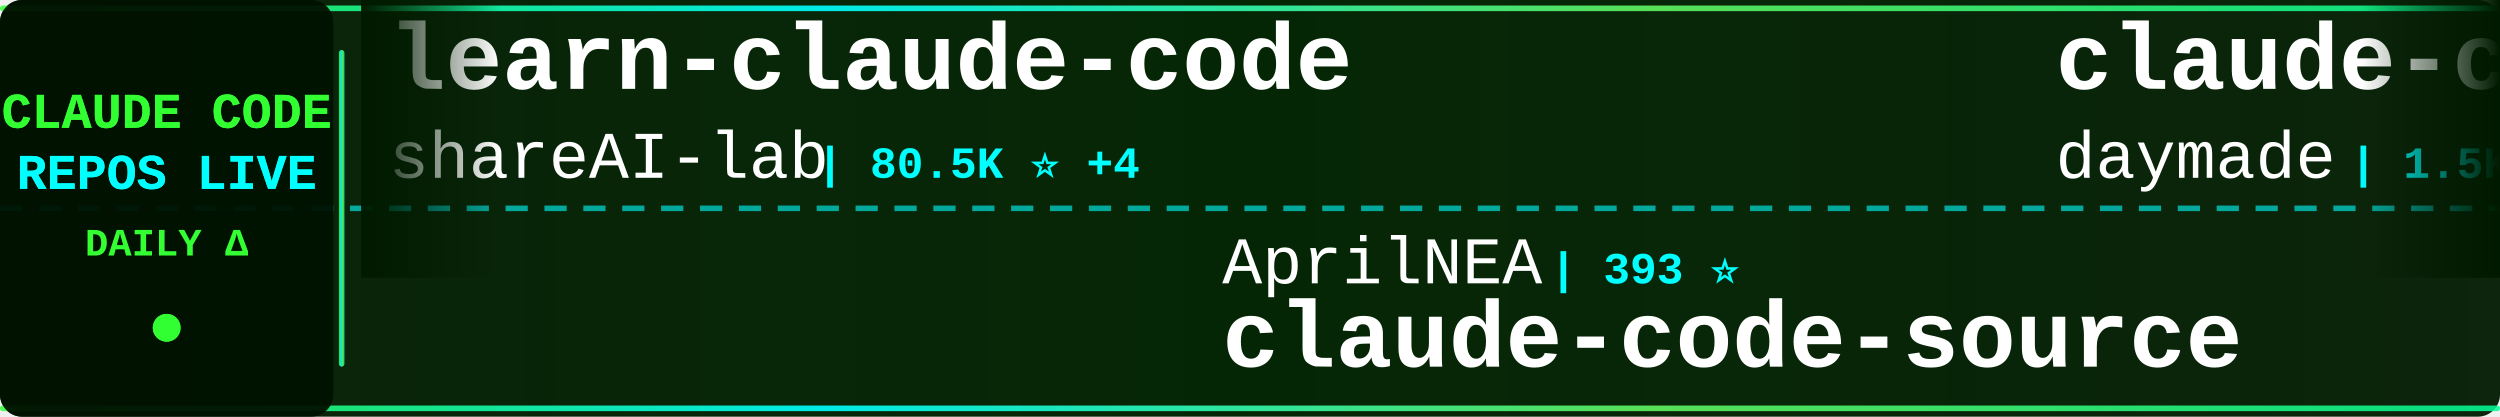
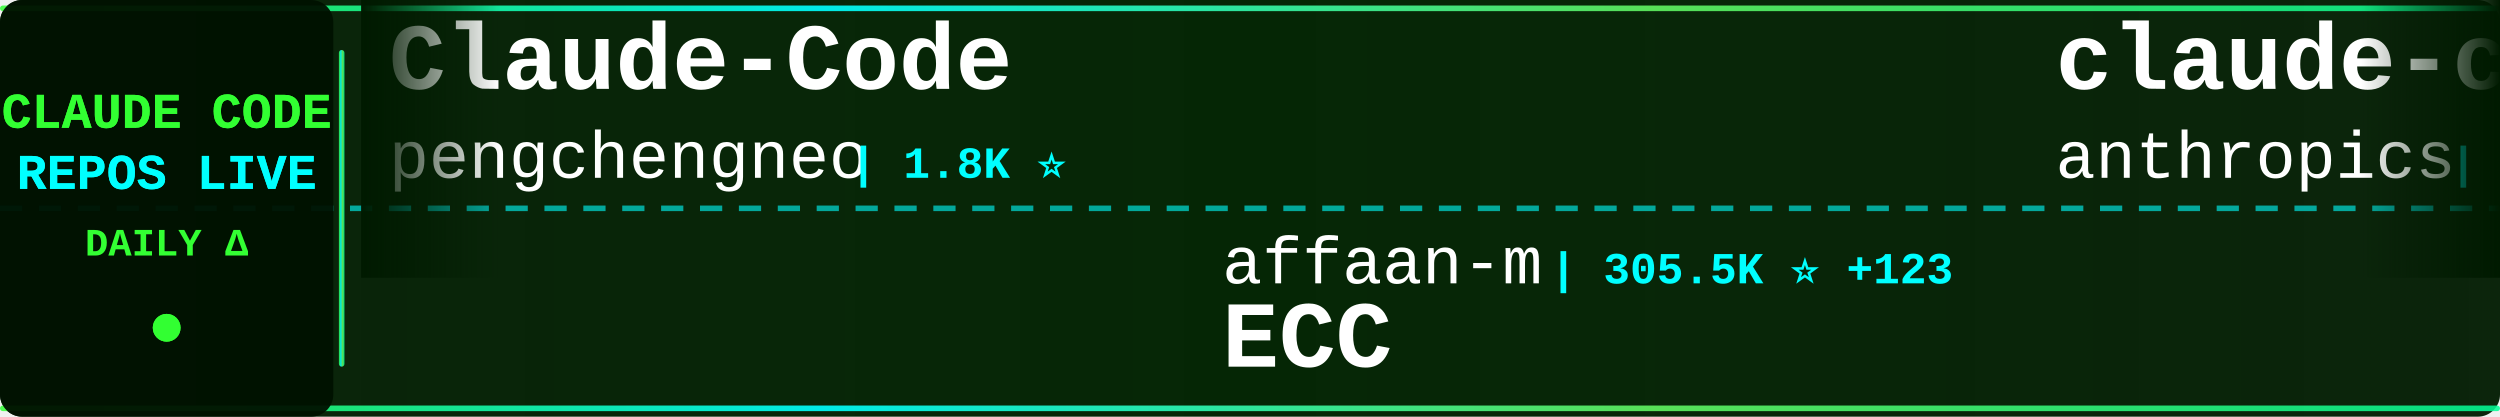
<svg xmlns="http://www.w3.org/2000/svg" width="900" height="150">
  <defs>
    <linearGradient id="tickerBg" x1="0%" y1="0%" x2="100%" y2="0%">
      <stop offset="0%" style="stop-color:#001a00;stop-opacity:0.95" />
      <stop offset="50%" style="stop-color:#002200;stop-opacity:0.98" />
      <stop offset="100%" style="stop-color:#001a00;stop-opacity:0.95" />
    </linearGradient>
    <linearGradient id="borderGrad" x1="0%" y1="0%" x2="100%" y2="0%">
      <stop offset="0%" style="stop-color:#33ff33;stop-opacity:0.85">
        <animate attributeName="stop-opacity" values="0.85;1;0.85" dur="2s" repeatCount="indefinite" />
      </stop>
      <stop offset="33%" style="stop-color:#00ffff;stop-opacity:0.9">
        <animate attributeName="stop-opacity" values="0.9;1;0.9" dur="2.2s" repeatCount="indefinite" />
      </stop>
      <stop offset="66%" style="stop-color:#66ff66;stop-opacity:0.85">
        <animate attributeName="stop-opacity" values="0.85;1;0.85" dur="1.8s" repeatCount="indefinite" />
      </stop>
      <stop offset="100%" style="stop-color:#00ff99;stop-opacity:0.85">
        <animate attributeName="stop-opacity" values="0.85;1;0.85" dur="2s" repeatCount="indefinite" />
      </stop>
    </linearGradient>
    <filter id="textGlow">
      <feGaussianBlur stdDeviation="0.1" result="coloredBlur" />
      <feMerge>
        <feMergeNode in="coloredBlur" />
        <feMergeNode in="SourceGraphic" />
      </feMerge>
    </filter>
    <filter id="metricGlow">
      <feGaussianBlur stdDeviation="0.2" result="coloredBlur" />
      <feMerge>
        <feMergeNode in="coloredBlur" />
        <feMergeNode in="SourceGraphic" />
      </feMerge>
    </filter>
    <linearGradient id="leftFade" x1="0%" y1="0%" x2="100%" y2="0%">
      <stop offset="0%" style="stop-color:#001a00;stop-opacity:1" />
      <stop offset="100%" style="stop-color:#001a00;stop-opacity:0" />
    </linearGradient>
    <linearGradient id="rightFade" x1="0%" y1="0%" x2="100%" y2="0%">
      <stop offset="0%" style="stop-color:#001a00;stop-opacity:0" />
      <stop offset="100%" style="stop-color:#001a00;stop-opacity:1" />
    </linearGradient>
  </defs>
  <rect width="900" height="150" fill="url(#tickerBg)" rx="8" />
  <rect x="0" y="2" width="900" height="2" fill="url(#borderGrad)" rx="1" />
  <rect x="0" y="146" width="900" height="2" fill="url(#borderGrad)" rx="1" />
  <line x1="0" y1="75" x2="900" y2="75" stroke="#00ffff" stroke-width="2" stroke-dasharray="8 6" opacity="0.6" />
  <rect x="0" y="0" width="120" height="150" fill="#001100" opacity="0.95" rx="8" />
  <text x="60" y="46" font-family="'Courier New', monospace" font-size="18" font-weight="bold" fill="#33ff33" text-anchor="middle" filter="url(#textGlow)">
    CLAUDE CODE
  </text>
  <text x="60" y="68" font-family="'Courier New', monospace" font-size="18" font-weight="bold" fill="#00ffff" text-anchor="middle" filter="url(#textGlow)">
    REPOS LIVE
  </text>
  <text x="60" y="92" font-family="'Courier New', monospace" font-size="14" font-weight="bold" fill="#33ff33" text-anchor="middle">
    DAILY Δ
  </text>
  <circle cx="60" cy="118" r="5" fill="#33ff33" filter="url(#metricGlow)">
    <animate attributeName="r" values="4;6;4" dur="1.5s" repeatCount="indefinite" />
    <animate attributeName="opacity" values="0.6;1;0.6" dur="1.5s" repeatCount="indefinite" />
  </circle>
  <rect x="122" y="18" width="2" height="114" fill="url(#borderGrad)" rx="1" />
  <clipPath id="tickerClip">
    <rect x="130" y="0" width="770" height="150" />
  </clipPath>
  <g clip-path="url(#tickerClip)">
    <g id="tickerItems">
      <animateTransform attributeName="transform" attributeType="XML" type="translate" from="0 0" to="-3000 0" dur="54s" repeatCount="indefinite" />
      <g transform="translate(0, 0)">
-         <text x="140" y="32" font-family="'Courier New', monospace" font-size="34" font-weight="bold" fill="#ffffff">learn-claude-code</text>
-         <text x="140" y="64" font-family="'Courier New', monospace" font-size="24" font-weight="normal" fill="#ffffff" opacity="1.0">shareAI-lab</text>
-         <text x="294" y="64" font-family="'Courier New', monospace" font-size="16" font-weight="bold" fill="#00ffff"> | 80.5K ⭐ +4</text>
+         <text x="140" y="32" font-family="'Courier New', monospace" font-size="34" font-weight="bold" fill="#ffffff">Claude-Code</text>
+         <text x="140" y="64" font-family="'Courier New', monospace" font-size="24" font-weight="normal" fill="#ffffff" opacity="1.0">pengchengneo</text>
+         <text x="306" y="64" font-family="'Courier New', monospace" font-size="16" font-weight="bold" fill="#00ffff"> | 1.8K ⭐</text>
      </g>
      <g transform="translate(300, 0)">
-         <text x="140" y="102" font-family="'Courier New', monospace" font-size="24" font-weight="normal" fill="#ffffff" opacity="1.0">AprilNEA</text>
-         <text x="258" y="102" font-family="'Courier New', monospace" font-size="16" font-weight="bold" fill="#00ffff"> | 393 ⭐</text>
-         <text x="140" y="132" font-family="'Courier New', monospace" font-size="34" font-weight="bold" fill="#ffffff">claude-code-source</text>
+         <text x="140" y="102" font-family="'Courier New', monospace" font-size="24" font-weight="normal" fill="#ffffff" opacity="1.0">affaan-m</text>
+         <text x="258" y="102" font-family="'Courier New', monospace" font-size="16" font-weight="bold" fill="#00ffff"> | 305.5K ⭐ +123</text>
+         <text x="140" y="132" font-family="'Courier New', monospace" font-size="34" font-weight="bold" fill="#ffffff">ECC</text>
      </g>
      <g transform="translate(600, 0)">
-         <text x="140" y="32" font-family="'Courier New', monospace" font-size="34" font-weight="bold" fill="#ffffff">claude-code-skills</text>
-         <text x="140" y="64" font-family="'Courier New', monospace" font-size="24" font-weight="normal" fill="#ffffff" opacity="1.0">daymade</text>
-         <text x="246" y="64" font-family="'Courier New', monospace" font-size="16" font-weight="bold" fill="#00ffff"> | 1.5K ⭐</text>
-       </g>
-       <g transform="translate(900, 0)">
-         <text x="140" y="102" font-family="'Courier New', monospace" font-size="24" font-weight="normal" fill="#ffffff" opacity="1.0">Alishahryar1</text>
-         <text x="306" y="102" font-family="'Courier New', monospace" font-size="16" font-weight="bold" fill="#00ffff"> | 71.0K ⭐ +29</text>
-         <text x="140" y="132" font-family="'Courier New', monospace" font-size="34" font-weight="bold" fill="#ffffff">free-claude-code</text>
-       </g>
-       <g transform="translate(1200, 0)">
-         <text x="140" y="32" font-family="'Courier New', monospace" font-size="34" font-weight="bold" fill="#ffffff">Claude-Code</text>
-         <text x="140" y="64" font-family="'Courier New', monospace" font-size="24" font-weight="normal" fill="#ffffff" opacity="1.0">KPR111</text>
-         <text x="234" y="64" font-family="'Courier New', monospace" font-size="16" font-weight="bold" fill="#00ffff"> | 18 ⭐</text>
-       </g>
-       <g transform="translate(1500, 0)">
-         <text x="140" y="102" font-family="'Courier New', monospace" font-size="24" font-weight="normal" fill="#ffffff" opacity="1.0">shanraisshan</text>
-         <text x="306" y="102" font-family="'Courier New', monospace" font-size="16" font-weight="bold" fill="#00ffff"> | 69.2K ⭐ +3</text>
-         <text x="140" y="132" font-family="'Courier New', monospace" font-size="34" font-weight="bold" fill="#ffffff">claude-code-best-practic...</text>
-       </g>
-       <g transform="translate(1800, 0)">
-         <text x="140" y="32" font-family="'Courier New', monospace" font-size="34" font-weight="bold" fill="#ffffff">claude-code-tips</text>
-         <text x="140" y="64" font-family="'Courier New', monospace" font-size="24" font-weight="normal" fill="#ffffff" opacity="1.0">ykdojo</text>
-         <text x="234" y="64" font-family="'Courier New', monospace" font-size="16" font-weight="bold" fill="#00ffff"> | 10.4K ⭐</text>
-       </g>
-       <g transform="translate(2100, 0)">
-         <text x="140" y="102" font-family="'Courier New', monospace" font-size="24" font-weight="normal" fill="#ffffff" opacity="1.0">musistudio</text>
-         <text x="282" y="102" font-family="'Courier New', monospace" font-size="16" font-weight="bold" fill="#00ffff"> | 38.2K ⭐ +6</text>
-         <text x="140" y="132" font-family="'Courier New', monospace" font-size="34" font-weight="bold" fill="#ffffff">claude-code-router</text>
-       </g>
-       <g transform="translate(2400, 0)">
        <text x="140" y="32" font-family="'Courier New', monospace" font-size="34" font-weight="bold" fill="#ffffff">claude-code-security-rev...</text>
        <text x="140" y="64" font-family="'Courier New', monospace" font-size="24" font-weight="normal" fill="#ffffff" opacity="1.0">anthropics</text>
        <text x="282" y="64" font-family="'Courier New', monospace" font-size="16" font-weight="bold" fill="#00ffff"> | 7.0K ⭐ +2</text>
      </g>
+       <g transform="translate(900, 0)">
+         <text x="140" y="102" font-family="'Courier New', monospace" font-size="24" font-weight="normal" fill="#ffffff" opacity="1.0">mrpaidsocial</text>
+         <text x="306" y="102" font-family="'Courier New', monospace" font-size="16" font-weight="bold" fill="#00ffff"> | 1.7K ⭐ +1</text>
+         <text x="140" y="132" font-family="'Courier New', monospace" font-size="34" font-weight="bold" fill="#ffffff">arcads-claude-code-mrpai...</text>
+       </g>
+       <g transform="translate(1200, 0)">
+         <text x="140" y="32" font-family="'Courier New', monospace" font-size="34" font-weight="bold" fill="#ffffff">claude-code-workflows</text>
+         <text x="140" y="64" font-family="'Courier New', monospace" font-size="24" font-weight="normal" fill="#ffffff" opacity="1.0">OneRedOak</text>
+         <text x="270" y="64" font-family="'Courier New', monospace" font-size="16" font-weight="bold" fill="#00ffff"> | 3.9K ⭐</text>
+       </g>
+       <g transform="translate(1500, 0)">
+         <text x="140" y="102" font-family="'Courier New', monospace" font-size="24" font-weight="normal" fill="#ffffff" opacity="1.0">Windy3f3f3f3f</text>
+         <text x="318" y="102" font-family="'Courier New', monospace" font-size="16" font-weight="bold" fill="#00ffff"> | 2.8K ⭐</text>
+         <text x="140" y="132" font-family="'Courier New', monospace" font-size="34" font-weight="bold" fill="#ffffff">claude-code-from-scratch</text>
+       </g>
+       <g transform="translate(1800, 0)">
+         <text x="140" y="32" font-family="'Courier New', monospace" font-size="34" font-weight="bold" fill="#ffffff">Claude-Code-Source-Study</text>
+         <text x="140" y="64" font-family="'Courier New', monospace" font-size="24" font-weight="normal" fill="#ffffff" opacity="1.0">luyao618</text>
+         <text x="258" y="64" font-family="'Courier New', monospace" font-size="16" font-weight="bold" fill="#00ffff"> | 1.7K ⭐</text>
+       </g>
+       <g transform="translate(2100, 0)">
+         <text x="140" y="102" font-family="'Courier New', monospace" font-size="24" font-weight="normal" fill="#ffffff" opacity="1.0">huangjia2019</text>
+         <text x="306" y="102" font-family="'Courier New', monospace" font-size="16" font-weight="bold" fill="#00ffff"> | 1.2K ⭐</text>
+         <text x="140" y="132" font-family="'Courier New', monospace" font-size="34" font-weight="bold" fill="#ffffff">claude-code-engineering</text>
+       </g>
+       <g transform="translate(2400, 0)">
+         <text x="140" y="32" font-family="'Courier New', monospace" font-size="34" font-weight="bold" fill="#ffffff">claude-code-harness</text>
+         <text x="140" y="64" font-family="'Courier New', monospace" font-size="24" font-weight="normal" fill="#ffffff" opacity="1.0">Chachamaru127</text>
+         <text x="318" y="64" font-family="'Courier New', monospace" font-size="16" font-weight="bold" fill="#00ffff"> | 3.2K ⭐ +1</text>
+       </g>
      <g transform="translate(2700, 0)">
-         <text x="140" y="102" font-family="'Courier New', monospace" font-size="24" font-weight="normal" fill="#ffffff" opacity="1.0">WorldFlowAI</text>
-         <text x="294" y="102" font-family="'Courier New', monospace" font-size="16" font-weight="bold" fill="#00ffff"> | 6.5K ⭐ +6</text>
-         <text x="140" y="132" font-family="'Courier New', monospace" font-size="34" font-weight="bold" fill="#ffffff">everything-claude-code</text>
+         <text x="140" y="102" font-family="'Courier New', monospace" font-size="24" font-weight="normal" fill="#ffffff" opacity="1.0">Yeachan-Heo</text>
+         <text x="294" y="102" font-family="'Courier New', monospace" font-size="16" font-weight="bold" fill="#00ffff"> | 40.9K ⭐ +6</text>
+         <text x="140" y="132" font-family="'Courier New', monospace" font-size="34" font-weight="bold" fill="#ffffff">oh-my-claudecode</text>
      </g>
      <g transform="translate(3000, 0)">
-         <text x="140" y="32" font-family="'Courier New', monospace" font-size="34" font-weight="bold" fill="#ffffff">learn-claude-code</text>
-         <text x="140" y="64" font-family="'Courier New', monospace" font-size="24" font-weight="normal" fill="#ffffff" opacity="1.0">shareAI-lab</text>
-         <text x="294" y="64" font-family="'Courier New', monospace" font-size="16" font-weight="bold" fill="#00ffff"> | 80.5K ⭐ +4</text>
+         <text x="140" y="32" font-family="'Courier New', monospace" font-size="34" font-weight="bold" fill="#ffffff">Claude-Code</text>
+         <text x="140" y="64" font-family="'Courier New', monospace" font-size="24" font-weight="normal" fill="#ffffff" opacity="1.0">pengchengneo</text>
+         <text x="306" y="64" font-family="'Courier New', monospace" font-size="16" font-weight="bold" fill="#00ffff"> | 1.8K ⭐</text>
      </g>
      <g transform="translate(3300, 0)">
-         <text x="140" y="102" font-family="'Courier New', monospace" font-size="24" font-weight="normal" fill="#ffffff" opacity="1.0">AprilNEA</text>
-         <text x="258" y="102" font-family="'Courier New', monospace" font-size="16" font-weight="bold" fill="#00ffff"> | 393 ⭐</text>
-         <text x="140" y="132" font-family="'Courier New', monospace" font-size="34" font-weight="bold" fill="#ffffff">claude-code-source</text>
+         <text x="140" y="102" font-family="'Courier New', monospace" font-size="24" font-weight="normal" fill="#ffffff" opacity="1.0">affaan-m</text>
+         <text x="258" y="102" font-family="'Courier New', monospace" font-size="16" font-weight="bold" fill="#00ffff"> | 305.5K ⭐ +123</text>
+         <text x="140" y="132" font-family="'Courier New', monospace" font-size="34" font-weight="bold" fill="#ffffff">ECC</text>
      </g>
      <g transform="translate(3600, 0)">
-         <text x="140" y="32" font-family="'Courier New', monospace" font-size="34" font-weight="bold" fill="#ffffff">claude-code-skills</text>
-         <text x="140" y="64" font-family="'Courier New', monospace" font-size="24" font-weight="normal" fill="#ffffff" opacity="1.0">daymade</text>
-         <text x="246" y="64" font-family="'Courier New', monospace" font-size="16" font-weight="bold" fill="#00ffff"> | 1.5K ⭐</text>
+         <text x="140" y="32" font-family="'Courier New', monospace" font-size="34" font-weight="bold" fill="#ffffff">claude-code-security-rev...</text>
+         <text x="140" y="64" font-family="'Courier New', monospace" font-size="24" font-weight="normal" fill="#ffffff" opacity="1.0">anthropics</text>
+         <text x="282" y="64" font-family="'Courier New', monospace" font-size="16" font-weight="bold" fill="#00ffff"> | 7.0K ⭐ +2</text>
      </g>
      <g transform="translate(3900, 0)">
-         <text x="140" y="102" font-family="'Courier New', monospace" font-size="24" font-weight="normal" fill="#ffffff" opacity="1.0">Alishahryar1</text>
-         <text x="306" y="102" font-family="'Courier New', monospace" font-size="16" font-weight="bold" fill="#00ffff"> | 71.0K ⭐ +29</text>
-         <text x="140" y="132" font-family="'Courier New', monospace" font-size="34" font-weight="bold" fill="#ffffff">free-claude-code</text>
+         <text x="140" y="102" font-family="'Courier New', monospace" font-size="24" font-weight="normal" fill="#ffffff" opacity="1.0">mrpaidsocial</text>
+         <text x="306" y="102" font-family="'Courier New', monospace" font-size="16" font-weight="bold" fill="#00ffff"> | 1.7K ⭐ +1</text>
+         <text x="140" y="132" font-family="'Courier New', monospace" font-size="34" font-weight="bold" fill="#ffffff">arcads-claude-code-mrpai...</text>
      </g>
    </g>
  </g>
  <rect x="130" y="0" width="50" height="100" fill="url(#leftFade)" />
  <rect x="850" y="0" width="50" height="100" fill="url(#rightFade)" />
</svg>
